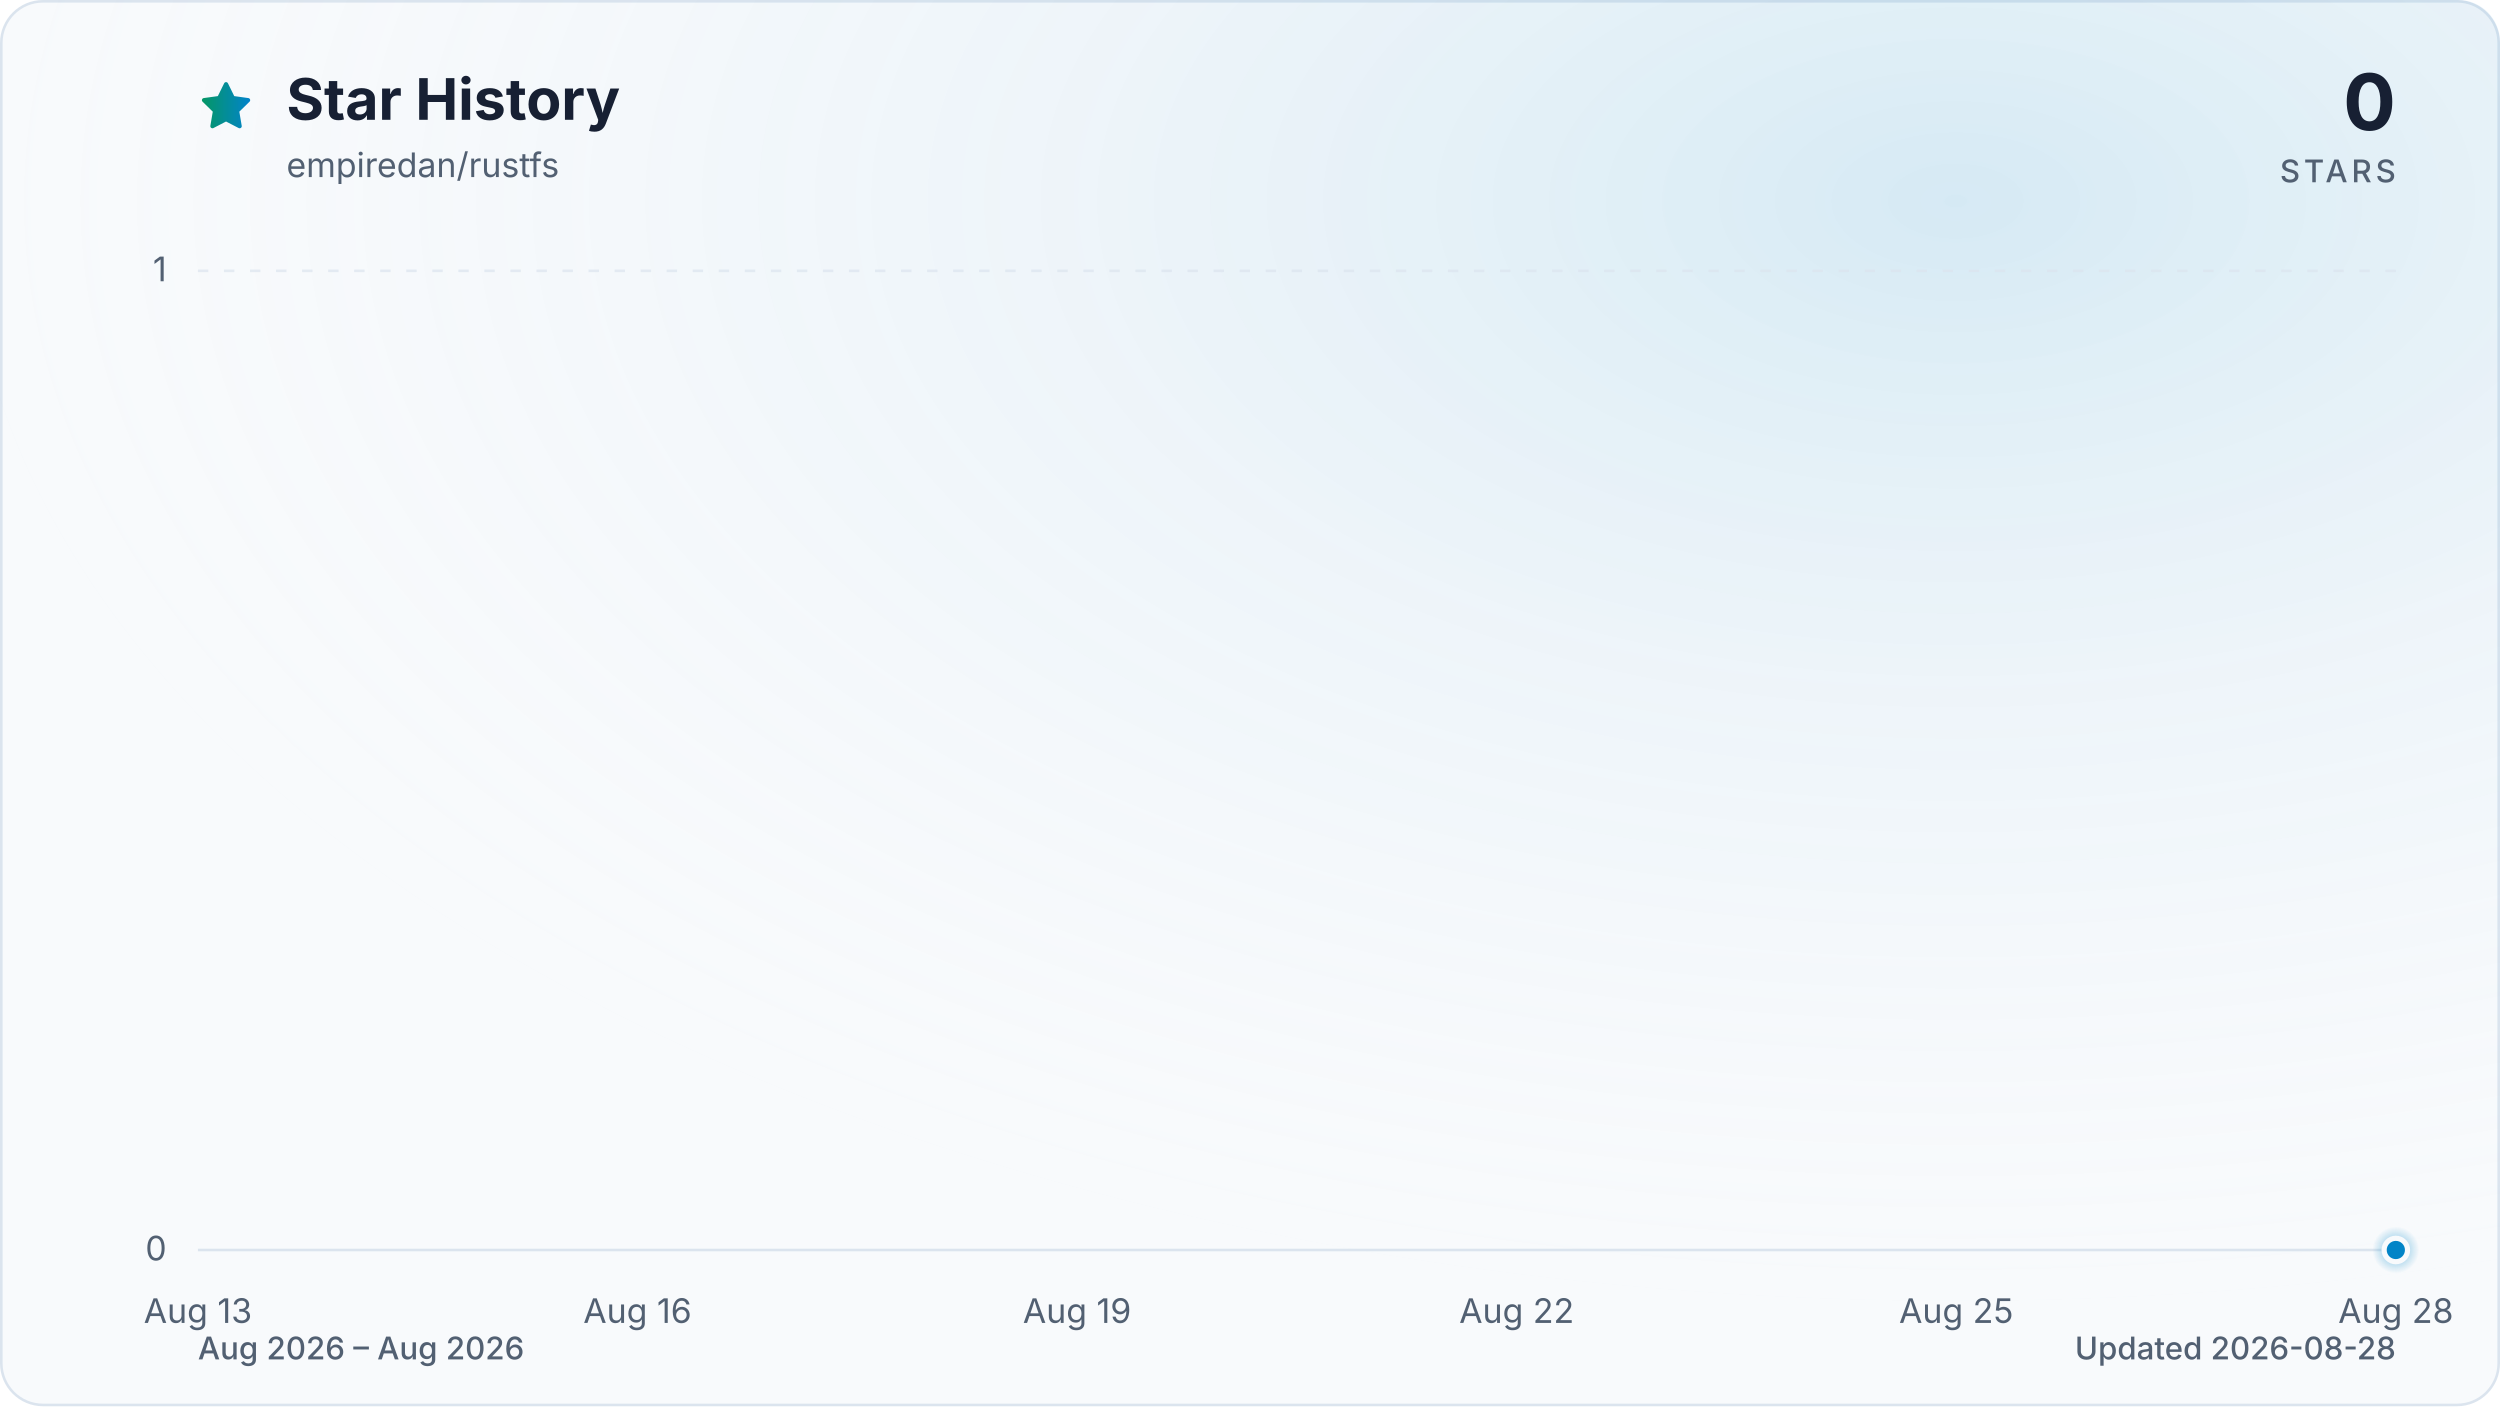
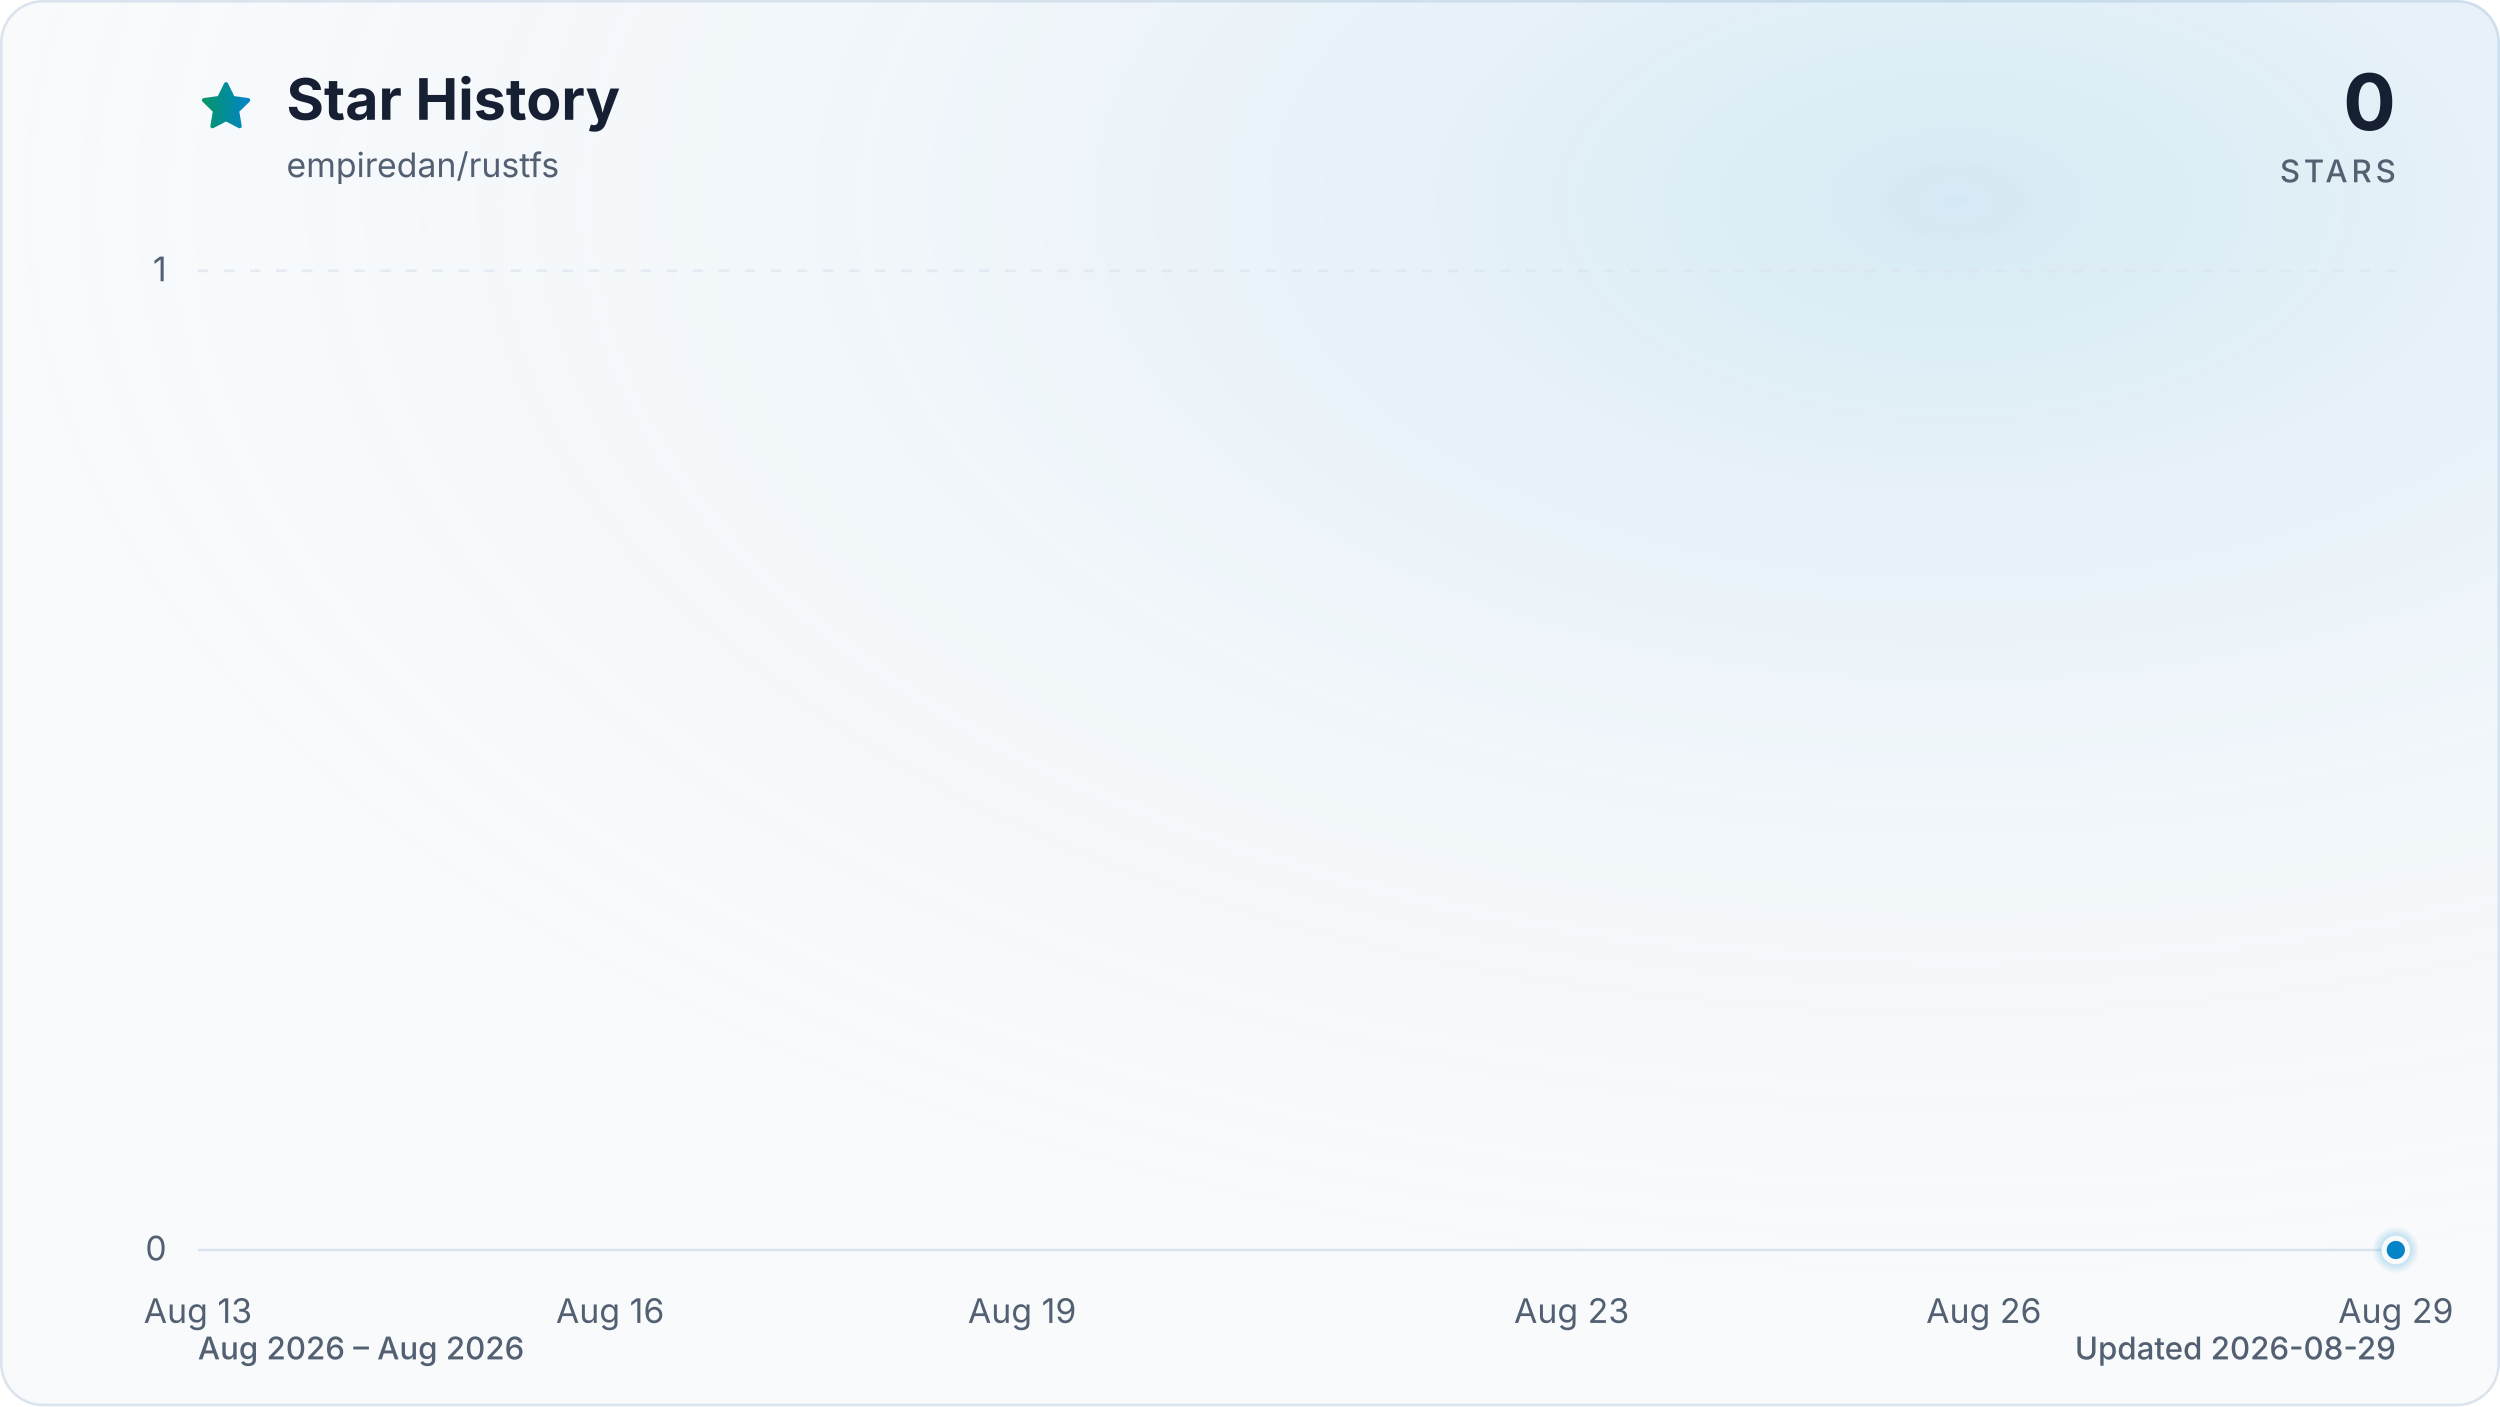
<svg xmlns="http://www.w3.org/2000/svg" viewBox="0 0 960 540" role="img" aria-labelledby="title description" data-style="gradient" data-variant="glow" data-animated="true">
  <defs>
    <linearGradient id="trend" x1="0" y1="0" x2="1" y2="0">
      <stop offset="0%" stop-color="#059669" />
      <stop offset="100%" stop-color="#0284c7" />
    </linearGradient>
    <linearGradient id="area" x1="0" y1="0" x2="0" y2="1">
      <stop offset="0%" stop-color="#059669" stop-opacity="0.30" />
      <stop offset="55%" stop-color="#0284c7" stop-opacity="0.10" />
      <stop offset="100%" stop-color="#0284c7" stop-opacity="0.01" />
    </linearGradient>
    <radialGradient id="marker-halo" cx="50%" cy="50%" r="50%">
      <stop offset="0%" stop-color="#0284c7" stop-opacity="0.55" />
      <stop offset="100%" stop-color="#0284c7" stop-opacity="0" />
    </radialGradient>
    <radialGradient id="surface-glow" cx="78%" cy="14%" r="80%">
      <stop offset="0%" stop-color="#0284c7" stop-opacity="0.14" />
      <stop offset="100%" stop-color="#f8fafc" stop-opacity="0" />
    </radialGradient>
    <filter id="trend-glow" x="-20%" y="-20%" width="140%" height="140%">
      <feGaussianBlur stdDeviation="7" />
    </filter>
  </defs>
  <style>
.trend-enter{transform-box:fill-box;transform-origin:center;animation:trend-enter 520ms cubic-bezier(0.16,1,0.3,1)}
.marker-enter{transform-box:fill-box;transform-origin:center;animation:marker-enter 320ms cubic-bezier(0.16,1,0.3,1) 200ms both}
.marker-pulse{transform-box:fill-box;transform-origin:center;animation:marker-pulse 2.6s ease-out infinite}
@keyframes trend-enter{from{opacity:.35;transform:translateY(10px)}to{opacity:1;transform:translateY(0)}}
@keyframes marker-enter{from{opacity:0;transform:scale(.4)}to{opacity:1;transform:scale(1)}}
@keyframes marker-pulse{0%{opacity:.5;transform:scale(.7)}70%,100%{opacity:0;transform:scale(2.1)}}
@media (prefers-reduced-motion:reduce){.trend-enter,.marker-enter,.marker-pulse{animation:none!important}}
@media (prefers-reduced-motion:reduce){.marker-pulse{opacity:0}}
</style>
  <rect x="0.5" y="0.5" width="959" height="539" fill="#f8fafc" stroke="#dbe4ee" stroke-width="1" rx="16" />
  <rect width="960" height="540" fill="url(#surface-glow)" rx="16" />
  <path d="M12 2.6l2.9 5.9 6.5.9-4.7 4.6 1.1 6.5-5.8-3-5.8 3 1.1-6.5-4.7-4.6 6.5-.9L12 2.6Z" transform="translate(76 30) scale(.9)" fill="url(#trend)" stroke="url(#trend)" stroke-width="1.8" stroke-linejoin="round" aria-hidden="true" />
  <text x="110" y="46" fill="#172033" font-family="ui-sans-serif, system-ui, -apple-system, BlinkMacSystemFont, 'Segoe UI', sans-serif" font-size="22" font-weight="700">Star History</text>
  <text x="110" y="68" fill="#526072" font-family="ui-sans-serif, system-ui, -apple-system, BlinkMacSystemFont, 'Segoe UI', sans-serif" font-size="13">empiredan/rustfs</text>
  <text x="920" y="50" fill="#172033" font-family="ui-sans-serif, system-ui, -apple-system, BlinkMacSystemFont, 'Segoe UI', sans-serif" font-size="30" font-weight="700" text-anchor="end">0</text>
  <text x="920" y="70" fill="#526072" font-family="ui-sans-serif, system-ui, -apple-system, BlinkMacSystemFont, 'Segoe UI', sans-serif" font-size="12" font-weight="500" letter-spacing="1.5" text-anchor="end">STARS</text>
  <line x1="76" y1="480.0" x2="920" y2="480.0" stroke="#dbe4ee" stroke-width="1" stroke-dasharray="0" opacity="1" />
  <text x="64" y="484.0" fill="#526072" font-family="ui-sans-serif, system-ui, -apple-system, BlinkMacSystemFont, 'Segoe UI', sans-serif" font-size="13" text-anchor="end">0</text>
  <line x1="76" y1="104.0" x2="920" y2="104.0" stroke="#dbe4ee" stroke-width="1" stroke-dasharray="4 6" opacity="0.7" />
  <text x="64" y="108.0" fill="#526072" font-family="ui-sans-serif, system-ui, -apple-system, BlinkMacSystemFont, 'Segoe UI', sans-serif" font-size="13" text-anchor="end">1</text>
  <text x="76.0" y="508" fill="#526072" font-family="ui-sans-serif, system-ui, -apple-system, BlinkMacSystemFont, 'Segoe UI', sans-serif" font-size="13" text-anchor="middle">Aug 13</text>
-   <text x="244.8" y="508" fill="#526072" font-family="ui-sans-serif, system-ui, -apple-system, BlinkMacSystemFont, 'Segoe UI', sans-serif" font-size="13" text-anchor="middle">Aug 16</text>
-   <text x="413.6" y="508" fill="#526072" font-family="ui-sans-serif, system-ui, -apple-system, BlinkMacSystemFont, 'Segoe UI', sans-serif" font-size="13" text-anchor="middle">Aug 19</text>
-   <text x="582.4" y="508" fill="#526072" font-family="ui-sans-serif, system-ui, -apple-system, BlinkMacSystemFont, 'Segoe UI', sans-serif" font-size="13" text-anchor="middle">Aug 22</text>
-   <text x="751.2" y="508" fill="#526072" font-family="ui-sans-serif, system-ui, -apple-system, BlinkMacSystemFont, 'Segoe UI', sans-serif" font-size="13" text-anchor="middle">Aug 25</text>
-   <text x="920.0" y="508" fill="#526072" font-family="ui-sans-serif, system-ui, -apple-system, BlinkMacSystemFont, 'Segoe UI', sans-serif" font-size="13" text-anchor="middle">Aug 28</text>
+   <text x="234.3" y="508" fill="#526072" font-family="ui-sans-serif, system-ui, -apple-system, BlinkMacSystemFont, 'Segoe UI', sans-serif" font-size="13" text-anchor="middle">Aug 16</text>
+   <text x="392.5" y="508" fill="#526072" font-family="ui-sans-serif, system-ui, -apple-system, BlinkMacSystemFont, 'Segoe UI', sans-serif" font-size="13" text-anchor="middle">Aug 19</text>
+   <text x="603.5" y="508" fill="#526072" font-family="ui-sans-serif, system-ui, -apple-system, BlinkMacSystemFont, 'Segoe UI', sans-serif" font-size="13" text-anchor="middle">Aug 23</text>
+   <text x="761.8" y="508" fill="#526072" font-family="ui-sans-serif, system-ui, -apple-system, BlinkMacSystemFont, 'Segoe UI', sans-serif" font-size="13" text-anchor="middle">Aug 26</text>
+   <text x="920.0" y="508" fill="#526072" font-family="ui-sans-serif, system-ui, -apple-system, BlinkMacSystemFont, 'Segoe UI', sans-serif" font-size="13" text-anchor="middle">Aug 29</text>
  <g class="trend-enter">
-     <path d="M 76.0 480.0 C 94.8 480.0, 113.5 480.0, 132.3 480.0 C 151.0 480.0, 169.8 480.0, 188.5 480.0 C 207.3 480.0, 226.0 480.0, 244.8 480.0 C 263.6 480.0, 282.3 480.0, 301.1 480.0 C 319.8 480.0, 338.6 480.0, 357.3 480.0 C 376.1 480.0, 394.8 480.0, 413.6 480.0 C 432.4 480.0, 451.1 480.0, 469.9 480.0 C 488.6 480.0, 507.4 480.0, 526.1 480.0 C 544.9 480.0, 563.6 480.0, 582.4 480.0 C 601.2 480.0, 619.9 480.0, 638.7 480.0 C 657.4 480.0, 676.2 480.0, 694.9 480.0 C 713.7 480.0, 732.4 480.0, 751.2 480.0 C 770.0 480.0, 788.7 480.0, 807.5 480.0 C 826.2 480.0, 845.0 480.0, 863.7 480.0 C 882.5 480.0, 901.2 480.0, 920.0 480.0 L 920.0 480.0 L 76.0 480.0 Z" fill="url(#area)" />
-     <path d="M 76.0 480.0 C 94.8 480.0, 113.5 480.0, 132.3 480.0 C 151.0 480.0, 169.8 480.0, 188.5 480.0 C 207.3 480.0, 226.0 480.0, 244.8 480.0 C 263.6 480.0, 282.3 480.0, 301.1 480.0 C 319.8 480.0, 338.6 480.0, 357.3 480.0 C 376.1 480.0, 394.8 480.0, 413.6 480.0 C 432.4 480.0, 451.1 480.0, 469.9 480.0 C 488.6 480.0, 507.4 480.0, 526.1 480.0 C 544.9 480.0, 563.6 480.0, 582.4 480.0 C 601.2 480.0, 619.9 480.0, 638.7 480.0 C 657.4 480.0, 676.2 480.0, 694.9 480.0 C 713.7 480.0, 732.4 480.0, 751.2 480.0 C 770.0 480.0, 788.7 480.0, 807.5 480.0 C 826.2 480.0, 845.0 480.0, 863.7 480.0 C 882.5 480.0, 901.2 480.0, 920.0 480.0" fill="none" stroke="url(#trend)" stroke-width="12" stroke-linecap="round" stroke-linejoin="round" opacity="0.16" filter="url(#trend-glow)" />
-     <path d="M 76.0 480.0 C 94.8 480.0, 113.5 480.0, 132.3 480.0 C 151.0 480.0, 169.8 480.0, 188.5 480.0 C 207.3 480.0, 226.0 480.0, 244.8 480.0 C 263.6 480.0, 282.3 480.0, 301.1 480.0 C 319.8 480.0, 338.6 480.0, 357.3 480.0 C 376.1 480.0, 394.8 480.0, 413.6 480.0 C 432.4 480.0, 451.1 480.0, 469.9 480.0 C 488.6 480.0, 507.4 480.0, 526.1 480.0 C 544.9 480.0, 563.6 480.0, 582.4 480.0 C 601.2 480.0, 619.9 480.0, 638.7 480.0 C 657.4 480.0, 676.2 480.0, 694.9 480.0 C 713.7 480.0, 732.4 480.0, 751.2 480.0 C 770.0 480.0, 788.7 480.0, 807.5 480.0 C 826.2 480.0, 845.0 480.0, 863.7 480.0 C 882.5 480.0, 901.2 480.0, 920.0 480.0" fill="none" stroke="url(#trend)" stroke-width="3" stroke-linecap="round" stroke-linejoin="round" />
+     <path d="M 76.0 480.0 C 93.6 480.0, 111.2 480.0, 128.8 480.0 C 146.3 480.0, 163.9 480.0, 181.5 480.0 C 199.1 480.0, 216.7 480.0, 234.3 480.0 C 251.8 480.0, 269.4 480.0, 287.0 480.0 C 304.6 480.0, 322.2 480.0, 339.8 480.0 C 357.3 480.0, 374.9 480.0, 392.5 480.0 C 410.1 480.0, 427.7 480.0, 445.3 480.0 C 462.8 480.0, 480.4 480.0, 498.0 480.0 C 515.6 480.0, 533.2 480.0, 550.8 480.0 C 568.3 480.0, 585.9 480.0, 603.5 480.0 C 621.1 480.0, 638.7 480.0, 656.3 480.0 C 673.8 480.0, 691.4 480.0, 709.0 480.0 C 726.6 480.0, 744.2 480.0, 761.8 480.0 C 779.3 480.0, 796.9 480.0, 814.5 480.0 C 832.1 480.0, 849.7 480.0, 867.3 480.0 C 884.8 480.0, 902.4 480.0, 920.0 480.0 L 920.0 480.0 L 76.0 480.0 Z" fill="url(#area)" />
+     <path d="M 76.0 480.0 C 93.6 480.0, 111.2 480.0, 128.8 480.0 C 146.3 480.0, 163.9 480.0, 181.5 480.0 C 199.1 480.0, 216.7 480.0, 234.3 480.0 C 251.8 480.0, 269.4 480.0, 287.0 480.0 C 304.6 480.0, 322.2 480.0, 339.8 480.0 C 357.3 480.0, 374.9 480.0, 392.5 480.0 C 410.1 480.0, 427.7 480.0, 445.3 480.0 C 462.8 480.0, 480.4 480.0, 498.0 480.0 C 515.6 480.0, 533.2 480.0, 550.8 480.0 C 568.3 480.0, 585.9 480.0, 603.5 480.0 C 621.1 480.0, 638.7 480.0, 656.3 480.0 C 673.8 480.0, 691.4 480.0, 709.0 480.0 C 726.6 480.0, 744.2 480.0, 761.8 480.0 C 779.3 480.0, 796.9 480.0, 814.5 480.0 C 832.1 480.0, 849.7 480.0, 867.3 480.0 C 884.8 480.0, 902.4 480.0, 920.0 480.0" fill="none" stroke="url(#trend)" stroke-width="12" stroke-linecap="round" stroke-linejoin="round" opacity="0.16" filter="url(#trend-glow)" />
+     <path d="M 76.0 480.0 C 93.6 480.0, 111.2 480.0, 128.8 480.0 C 146.3 480.0, 163.9 480.0, 181.5 480.0 C 199.1 480.0, 216.7 480.0, 234.3 480.0 C 251.8 480.0, 269.4 480.0, 287.0 480.0 C 304.6 480.0, 322.2 480.0, 339.8 480.0 C 357.3 480.0, 374.9 480.0, 392.5 480.0 C 410.1 480.0, 427.7 480.0, 445.3 480.0 C 462.8 480.0, 480.4 480.0, 498.0 480.0 C 515.6 480.0, 533.2 480.0, 550.8 480.0 C 568.3 480.0, 585.9 480.0, 603.5 480.0 C 621.1 480.0, 638.7 480.0, 656.3 480.0 C 673.8 480.0, 691.4 480.0, 709.0 480.0 C 726.6 480.0, 744.2 480.0, 761.8 480.0 C 779.3 480.0, 796.9 480.0, 814.5 480.0 C 832.1 480.0, 849.7 480.0, 867.3 480.0 C 884.8 480.0, 902.4 480.0, 920.0 480.0" fill="none" stroke="url(#trend)" stroke-width="3" stroke-linecap="round" stroke-linejoin="round" />
  </g>
  <g class="marker-enter">
    <circle class="marker-pulse" cx="920.0" cy="480.0" r="9" fill="url(#marker-halo)" />
    <circle cx="920.0" cy="480.0" r="4.5" fill="#0284c7" stroke="#f8fafc" stroke-width="2" />
  </g>
  <text x="76" y="522" fill="#526072" font-family="ui-sans-serif, system-ui, -apple-system, BlinkMacSystemFont, 'Segoe UI', sans-serif" font-size="12" font-weight="500">Aug 2026 – Aug 2026</text>
-   <text x="920" y="522" fill="#526072" font-family="ui-sans-serif, system-ui, -apple-system, BlinkMacSystemFont, 'Segoe UI', sans-serif" font-size="12" font-weight="500" text-anchor="end">Updated 2026-08-28</text>
+   <text x="920" y="522" fill="#526072" font-family="ui-sans-serif, system-ui, -apple-system, BlinkMacSystemFont, 'Segoe UI', sans-serif" font-size="12" font-weight="500" text-anchor="end">Updated 2026-08-29</text>
</svg>
